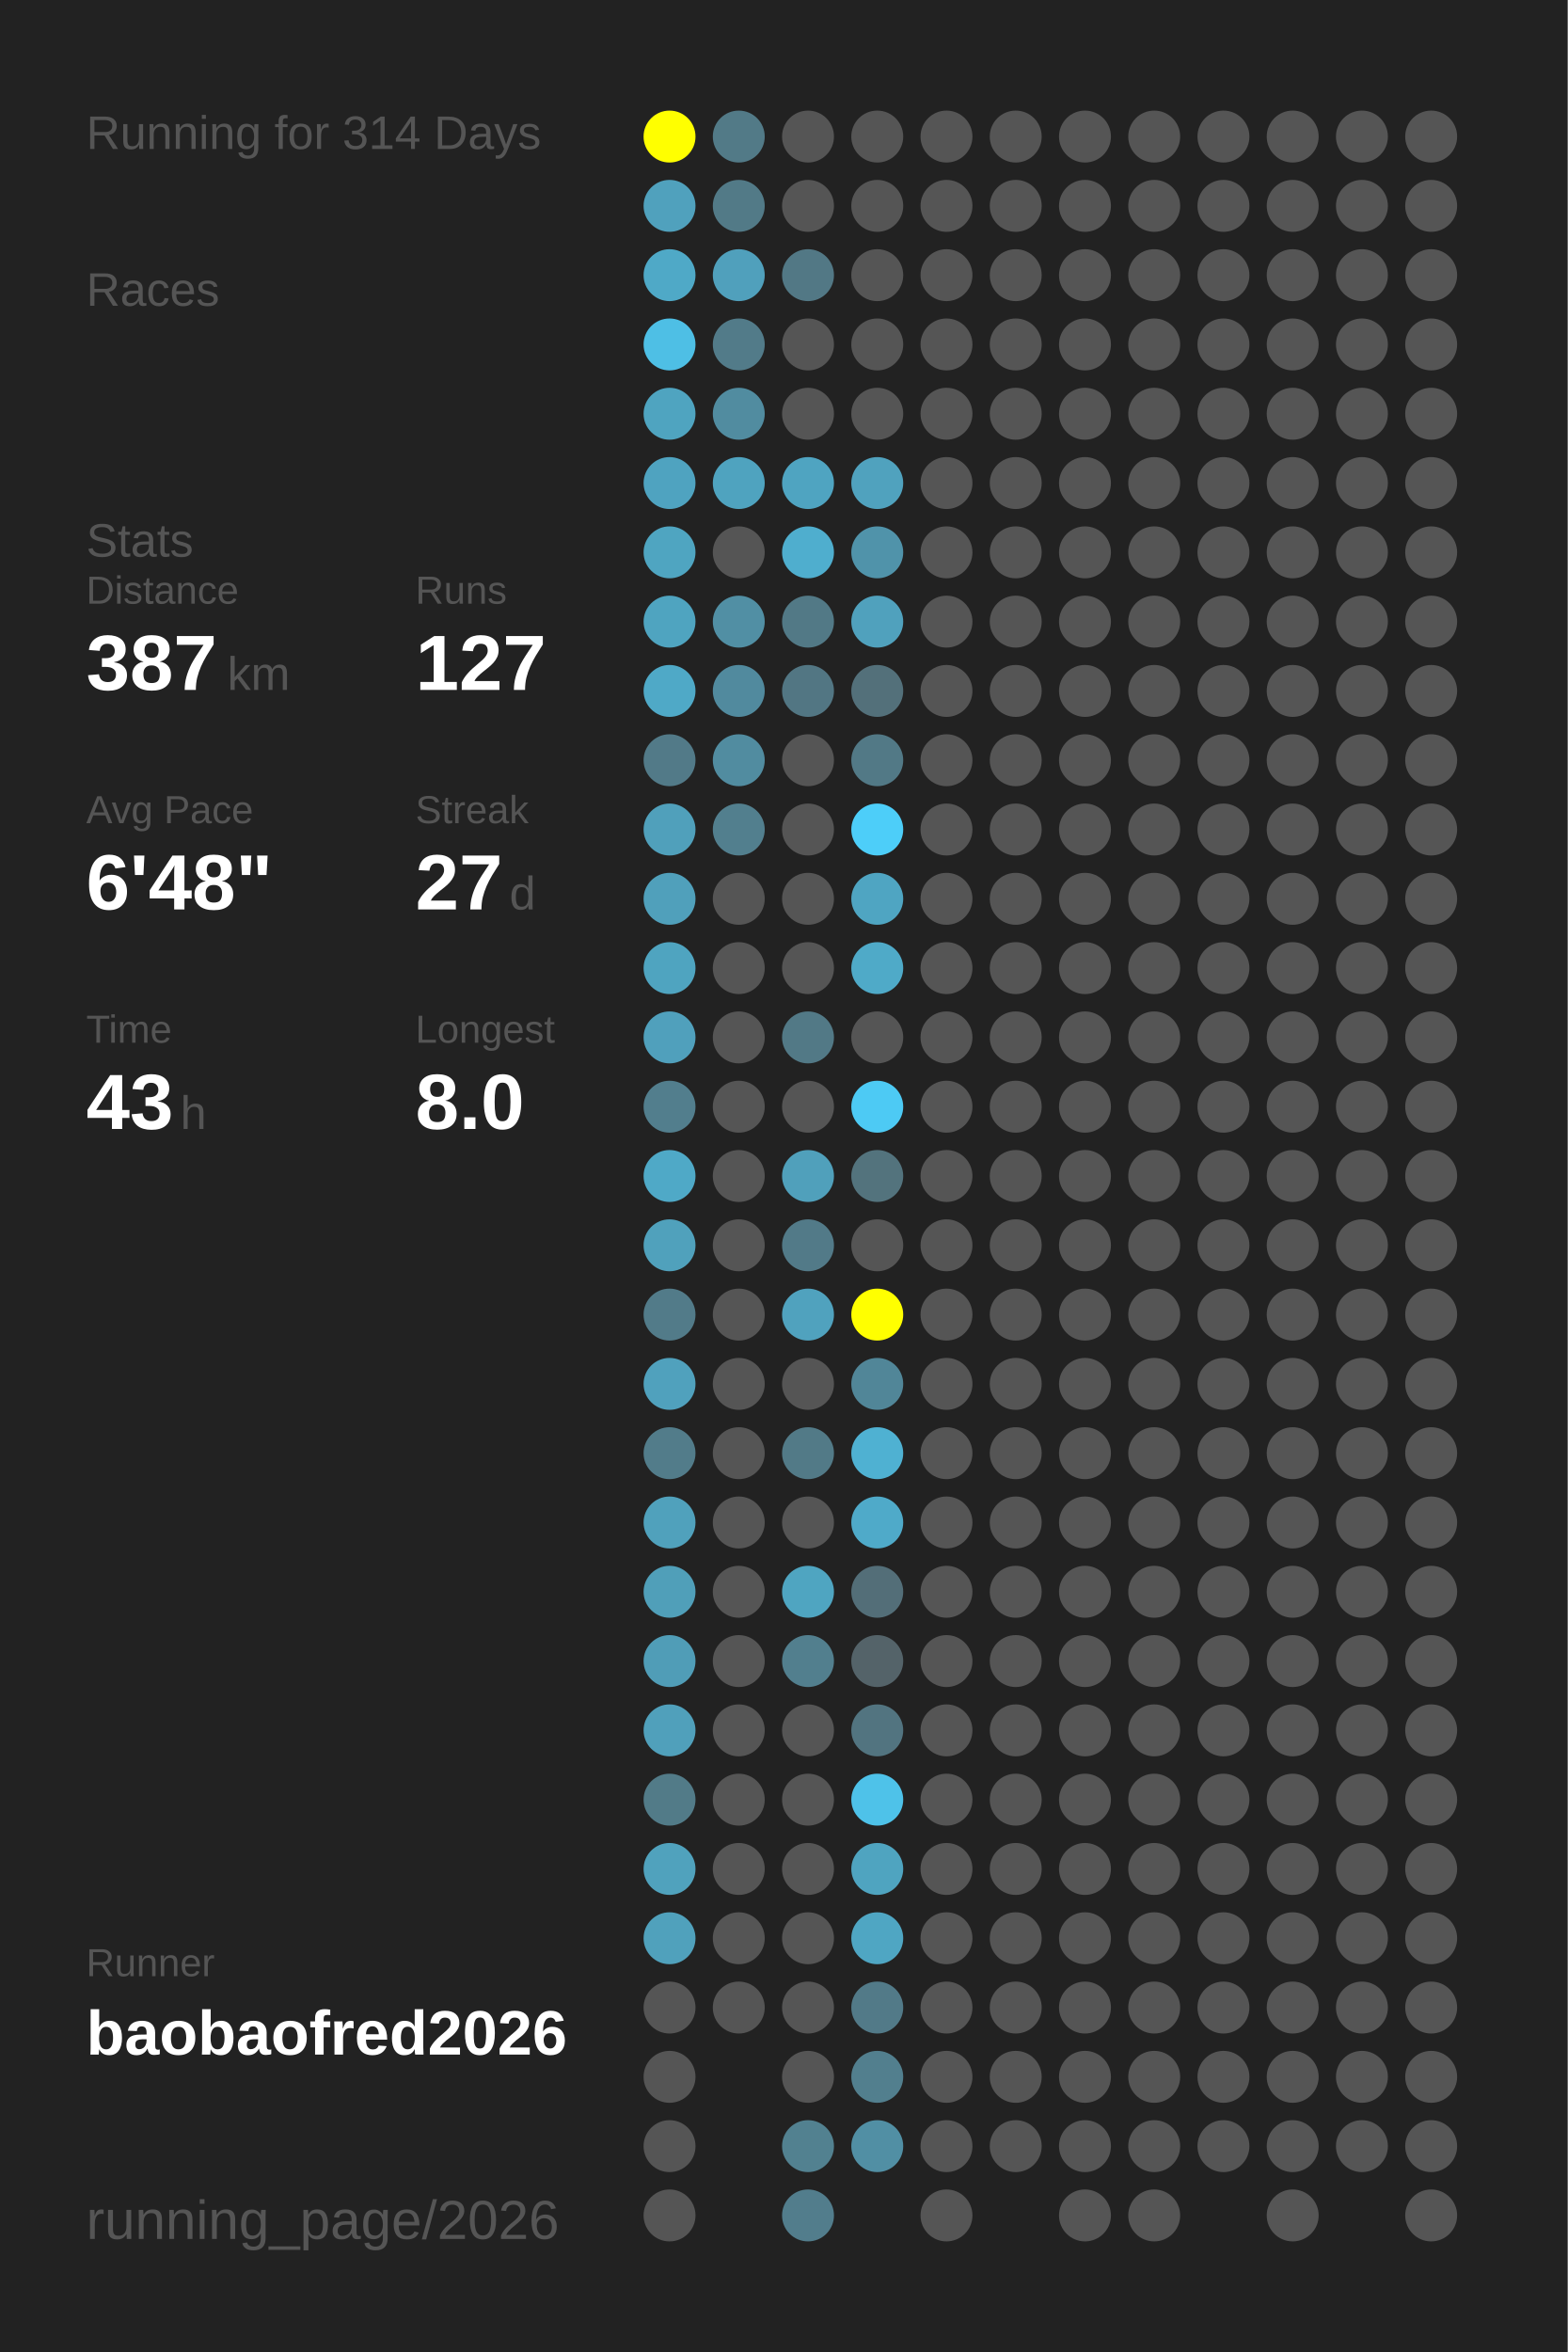
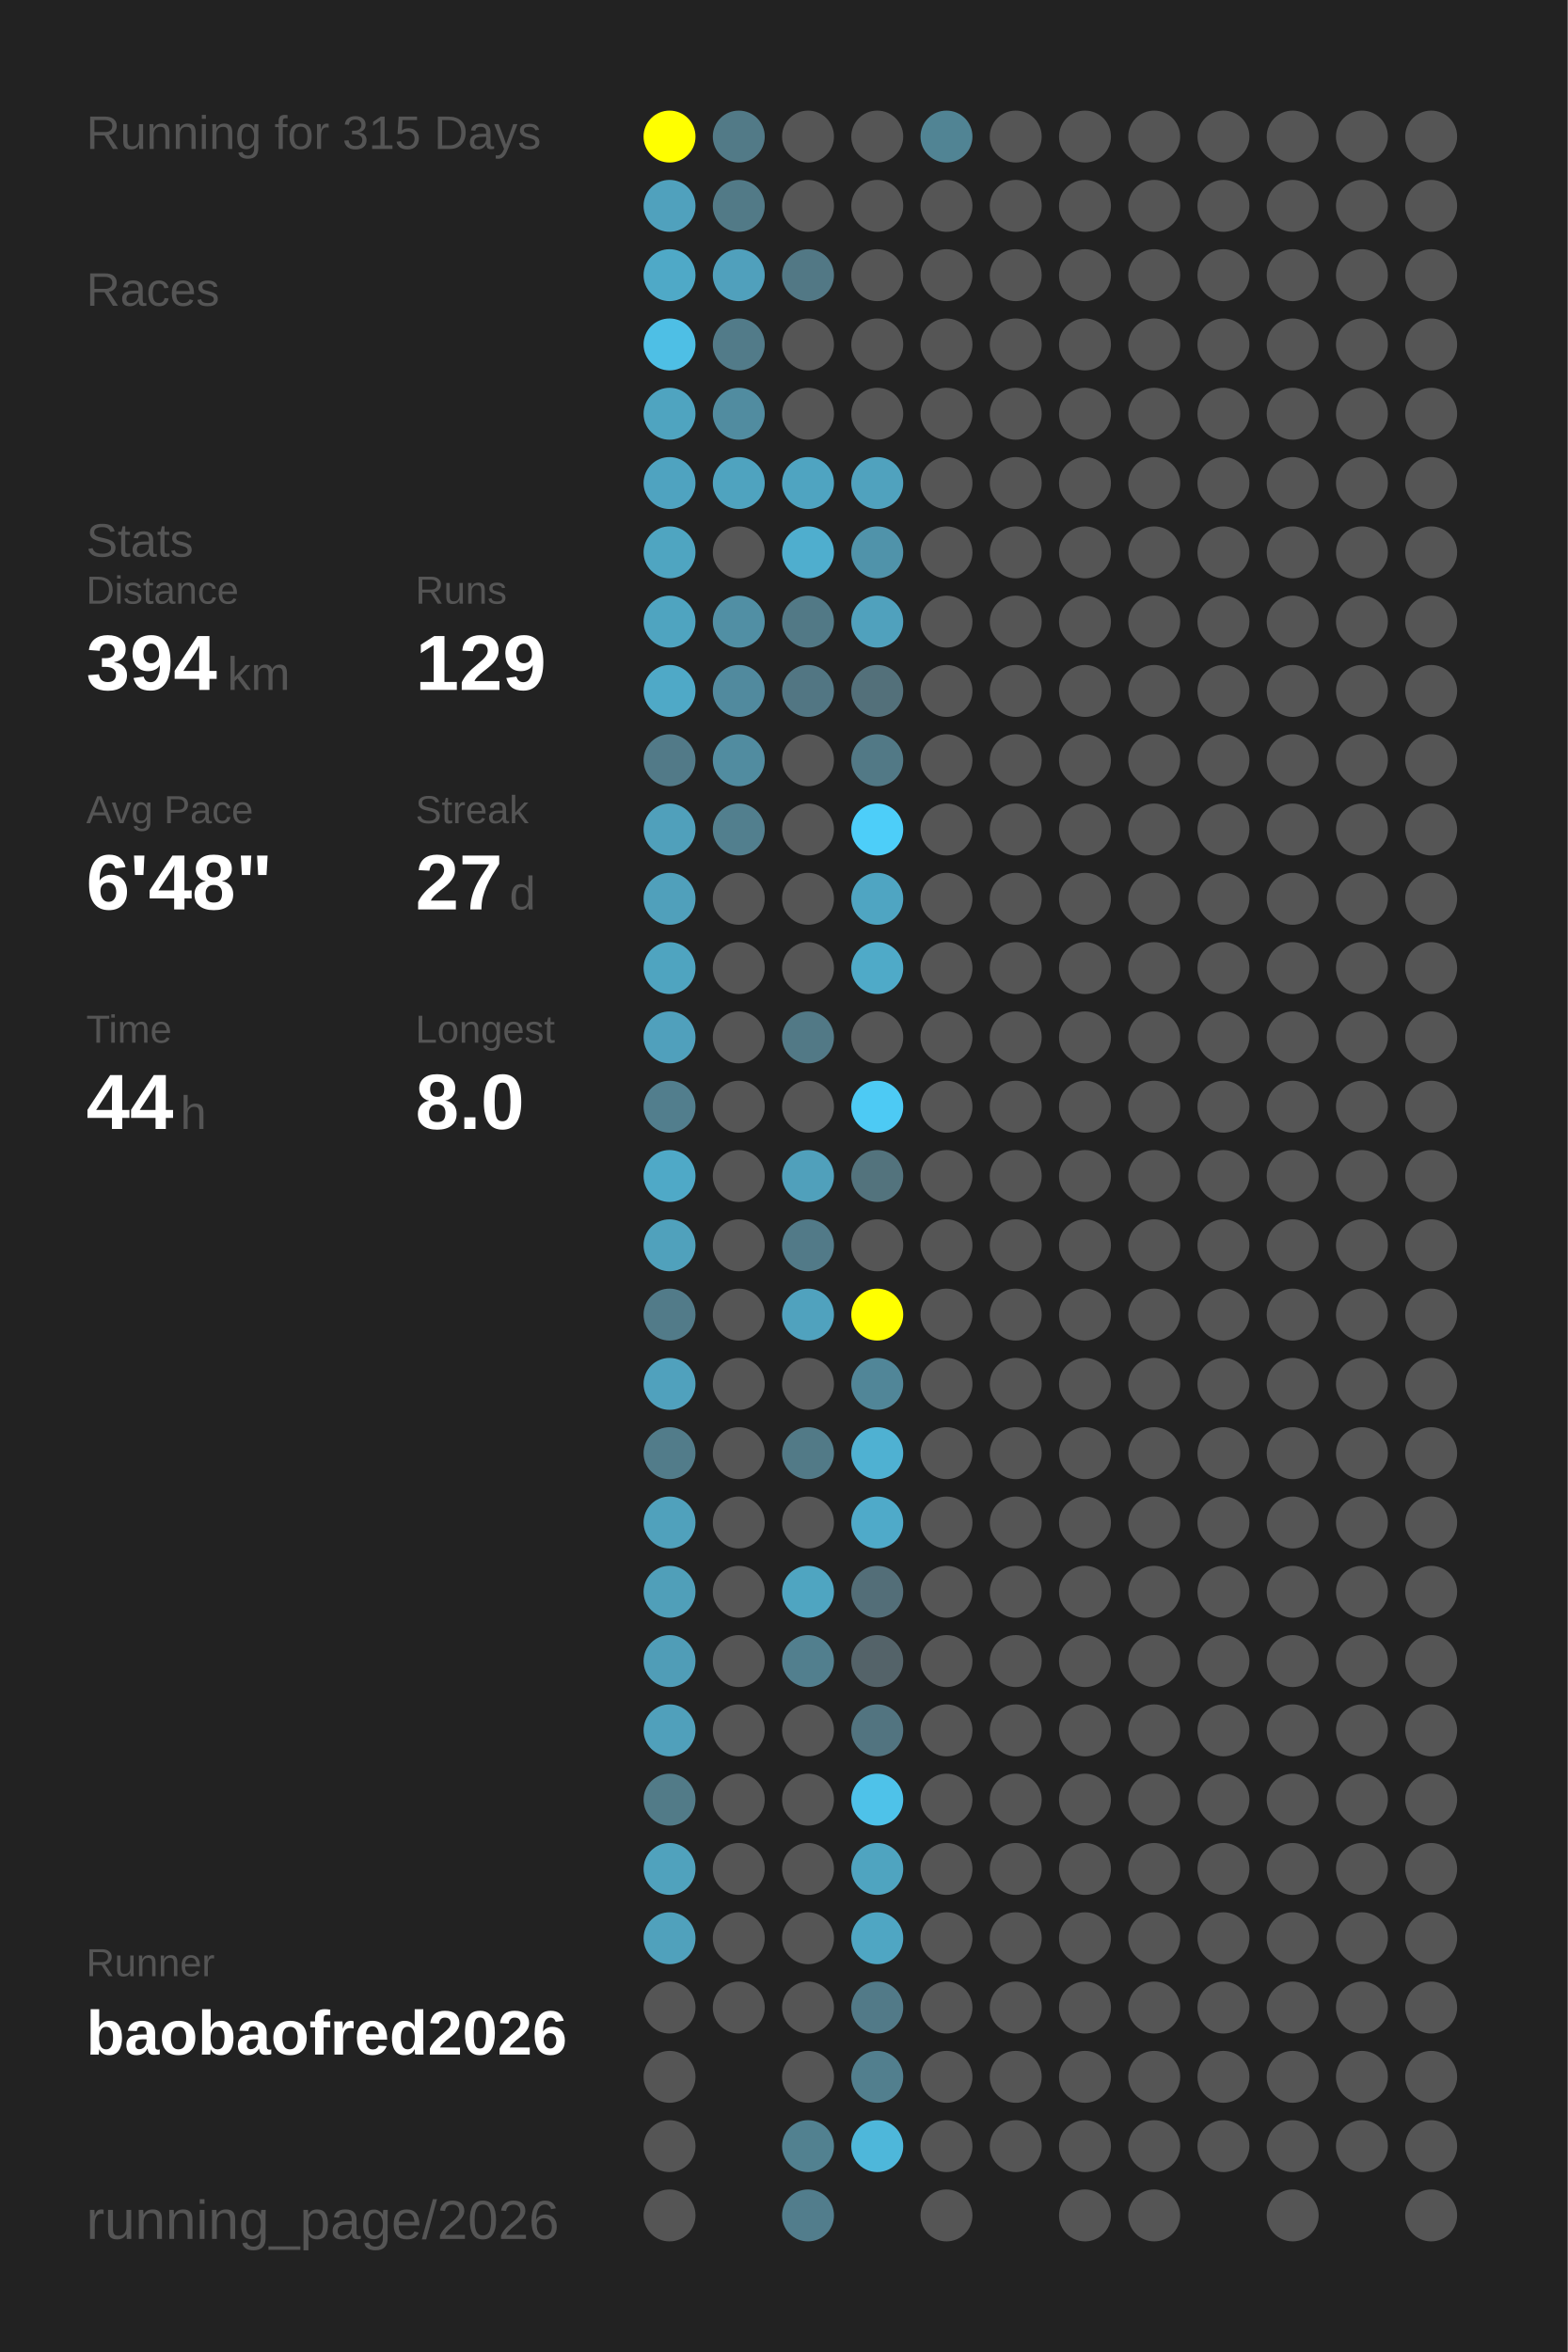
<svg xmlns="http://www.w3.org/2000/svg" baseProfile="full" height="300mm" version="1.1" viewBox="0,0,200,300" width="200mm">
  <defs />
  <rect fill="#222222" height="300" width="200" x="0" y="0" />
-   <text fill="#555555" style="font-size:6px; font-family:Arial;" x="11" y="19">Running for 314 Days</text>
+   <text fill="#555555" style="font-size:6px; font-family:Arial;" x="11" y="19">Running for 315 Days</text>
  <text fill="#555555" style="font-size:6px; font-family:Arial;" x="11" y="39">Races</text>
  <text fill="#555555" style="font-size:6px; font-family:Arial;" x="11" y="71">Stats</text>
  <text fill="#555555" style="font-size:5px; font-family:Arial;" x="11" y="77">Distance</text>
-   <text fill="#FFFFFF" style="font-size:10px; font-family:Arial; font-weight:bold;" x="11" y="88">387</text>
+   <text fill="#FFFFFF" style="font-size:10px; font-family:Arial; font-weight:bold;" x="11" y="88">394</text>
  <text fill="#555555" style="font-size:6px; font-family:Arial;" x="29" y="88">km</text>
  <text fill="#555555" style="font-size:5px; font-family:Arial;" x="53" y="77">Runs</text>
-   <text fill="#FFFFFF" style="font-size:10px; font-family:Arial; font-weight:bold;" x="53" y="88">127</text>
+   <text fill="#FFFFFF" style="font-size:10px; font-family:Arial; font-weight:bold;" x="53" y="88">129</text>
  <text fill="#555555" style="font-size:5px; font-family:Arial;" x="11" y="105">Avg Pace</text>
  <text fill="#FFFFFF" style="font-size:10px; font-family:Arial; font-weight:bold;" x="11" y="116">6'48"</text>
  <text fill="#555555" style="font-size:5px; font-family:Arial;" x="53" y="105">Streak</text>
  <text fill="#FFFFFF" style="font-size:10px; font-family:Arial; font-weight:bold;" x="53" y="116">27</text>
  <text fill="#555555" style="font-size:6px; font-family:Arial;" x="65" y="116">d</text>
  <text fill="#555555" style="font-size:5px; font-family:Arial;" x="11" y="133">Time</text>
-   <text fill="#FFFFFF" style="font-size:10px; font-family:Arial; font-weight:bold;" x="11" y="144">43</text>
+   <text fill="#FFFFFF" style="font-size:10px; font-family:Arial; font-weight:bold;" x="11" y="144">44</text>
  <text fill="#555555" style="font-size:6px; font-family:Arial;" x="23" y="144">h</text>
  <text fill="#555555" style="font-size:5px; font-family:Arial;" x="53" y="133">Longest</text>
  <text fill="#FFFFFF" style="font-size:10px; font-family:Arial; font-weight:bold;" x="53" y="144">8.0</text>
  <text fill="#555555" style="font-size:5px; font-family:Arial;" x="11" y="252.065">Runner</text>
  <text fill="#FFFFFF" style="font-size:8px; font-family:Arial; font-weight:bold;" x="11" y="262.065">baobaofred2026</text>
  <text fill="#555555" style="font-size:7px; font-family:Arial;" x="11" y="285.581">running_page/2026</text>
  <circle cx="85.417" cy="17.419" fill="#FFFF00" r="3.312" />
  <circle cx="85.417" cy="26.258" fill="#50a1bd" r="3.312" />
  <circle cx="85.417" cy="35.097" fill="#4fa9c7" r="3.312" />
  <circle cx="85.417" cy="43.935" fill="#4ebfe5" r="3.312" />
  <circle cx="85.417" cy="52.774" fill="#4fa4c0" r="3.312" />
  <circle cx="85.417" cy="61.613" fill="#4fa3c0" r="3.312" />
  <circle cx="85.417" cy="70.452" fill="#4fa5c1" r="3.312" />
  <circle cx="85.417" cy="79.29" fill="#4fa4c0" r="3.312" />
  <circle cx="85.417" cy="88.129" fill="#4fa9c7" r="3.312" />
  <circle cx="85.417" cy="96.968" fill="#527a88" r="3.312" />
  <circle cx="85.417" cy="105.806" fill="#50a0bb" r="3.312" />
  <circle cx="85.417" cy="114.645" fill="#50a0bb" r="3.312" />
  <circle cx="85.417" cy="123.484" fill="#4fa4c0" r="3.312" />
  <circle cx="85.417" cy="132.323" fill="#50a0bc" r="3.312" />
  <circle cx="85.417" cy="141.161" fill="#527e8d" r="3.312" />
  <circle cx="85.417" cy="150" fill="#4fa9c7" r="3.312" />
  <circle cx="85.417" cy="158.839" fill="#50a1bc" r="3.312" />
  <circle cx="85.417" cy="167.677" fill="#527b89" r="3.312" />
  <circle cx="85.417" cy="176.516" fill="#50a1bd" r="3.312" />
  <circle cx="85.417" cy="185.355" fill="#527c8a" r="3.312" />
  <circle cx="85.417" cy="194.194" fill="#50a1bc" r="3.312" />
  <circle cx="85.417" cy="203.032" fill="#509fb9" r="3.312" />
  <circle cx="85.417" cy="211.871" fill="#509db7" r="3.312" />
  <circle cx="85.417" cy="220.71" fill="#50a0bb" r="3.312" />
  <circle cx="85.417" cy="229.548" fill="#527b88" r="3.312" />
  <circle cx="85.417" cy="238.387" fill="#50a2bd" r="3.312" />
  <circle cx="85.417" cy="247.226" fill="#50a1bc" r="3.312" />
  <circle cx="85.417" cy="256.065" fill="#555555" r="3.312" />
  <circle cx="85.417" cy="264.903" fill="#555555" r="3.312" />
  <circle cx="85.417" cy="273.742" fill="#555555" r="3.312" />
  <circle cx="85.417" cy="282.581" fill="#555555" r="3.312" />
  <circle cx="94.25" cy="17.419" fill="#527a87" r="3.312" />
  <circle cx="94.25" cy="26.258" fill="#527a87" r="3.312" />
  <circle cx="94.25" cy="35.097" fill="#50a0bc" r="3.312" />
  <circle cx="94.25" cy="43.935" fill="#527b89" r="3.312" />
  <circle cx="94.25" cy="52.774" fill="#518ca0" r="3.312" />
  <circle cx="94.25" cy="61.613" fill="#4fa3bf" r="3.312" />
  <circle cx="94.25" cy="70.452" fill="#555555" r="3.312" />
  <circle cx="94.25" cy="79.29" fill="#518fa4" r="3.312" />
  <circle cx="94.25" cy="88.129" fill="#518a9e" r="3.312" />
  <circle cx="94.25" cy="96.968" fill="#518ca0" r="3.312" />
  <circle cx="94.25" cy="105.806" fill="#527f8e" r="3.312" />
  <circle cx="94.25" cy="114.645" fill="#555555" r="3.312" />
  <circle cx="94.25" cy="123.484" fill="#555555" r="3.312" />
  <circle cx="94.25" cy="132.323" fill="#555555" r="3.312" />
  <circle cx="94.25" cy="141.161" fill="#555555" r="3.312" />
  <circle cx="94.25" cy="150" fill="#555555" r="3.312" />
  <circle cx="94.25" cy="158.839" fill="#555555" r="3.312" />
  <circle cx="94.25" cy="167.677" fill="#555555" r="3.312" />
  <circle cx="94.25" cy="176.516" fill="#555555" r="3.312" />
  <circle cx="94.25" cy="185.355" fill="#555555" r="3.312" />
  <circle cx="94.25" cy="194.194" fill="#555555" r="3.312" />
  <circle cx="94.25" cy="203.032" fill="#555555" r="3.312" />
  <circle cx="94.25" cy="211.871" fill="#555555" r="3.312" />
  <circle cx="94.25" cy="220.71" fill="#555555" r="3.312" />
  <circle cx="94.25" cy="229.548" fill="#555555" r="3.312" />
  <circle cx="94.25" cy="238.387" fill="#555555" r="3.312" />
  <circle cx="94.25" cy="247.226" fill="#555555" r="3.312" />
  <circle cx="94.25" cy="256.065" fill="#555555" r="3.312" />
  <circle cx="103.083" cy="17.419" fill="#555555" r="3.312" />
  <circle cx="103.083" cy="26.258" fill="#555555" r="3.312" />
  <circle cx="103.083" cy="35.097" fill="#527885" r="3.312" />
  <circle cx="103.083" cy="43.935" fill="#555555" r="3.312" />
  <circle cx="103.083" cy="52.774" fill="#555555" r="3.312" />
  <circle cx="103.083" cy="61.613" fill="#4fa4c1" r="3.312" />
  <circle cx="103.083" cy="70.452" fill="#4faece" r="3.312" />
  <circle cx="103.083" cy="79.29" fill="#527986" r="3.312" />
  <circle cx="103.083" cy="88.129" fill="#527683" r="3.312" />
  <circle cx="103.083" cy="96.968" fill="#555555" r="3.312" />
  <circle cx="103.083" cy="105.806" fill="#555555" r="3.312" />
  <circle cx="103.083" cy="114.645" fill="#555555" r="3.312" />
  <circle cx="103.083" cy="123.484" fill="#555555" r="3.312" />
  <circle cx="103.083" cy="132.323" fill="#527986" r="3.312" />
  <circle cx="103.083" cy="141.161" fill="#555555" r="3.312" />
  <circle cx="103.083" cy="150" fill="#50a0bb" r="3.312" />
  <circle cx="103.083" cy="158.839" fill="#527a88" r="3.312" />
  <circle cx="103.083" cy="167.677" fill="#50a2be" r="3.312" />
  <circle cx="103.083" cy="176.516" fill="#555555" r="3.312" />
  <circle cx="103.083" cy="185.355" fill="#527a87" r="3.312" />
  <circle cx="103.083" cy="194.194" fill="#555555" r="3.312" />
  <circle cx="103.083" cy="203.032" fill="#4fa5c1" r="3.312" />
  <circle cx="103.083" cy="211.871" fill="#527f8e" r="3.312" />
  <circle cx="103.083" cy="220.71" fill="#555555" r="3.312" />
  <circle cx="103.083" cy="229.548" fill="#555555" r="3.312" />
  <circle cx="103.083" cy="238.387" fill="#555555" r="3.312" />
  <circle cx="103.083" cy="247.226" fill="#555555" r="3.312" />
  <circle cx="103.083" cy="256.065" fill="#555555" r="3.312" />
  <circle cx="103.083" cy="264.903" fill="#555555" r="3.312" />
  <circle cx="103.083" cy="273.742" fill="#528190" r="3.312" />
  <circle cx="103.083" cy="282.581" fill="#527d8c" r="3.312" />
  <circle cx="111.917" cy="17.419" fill="#555555" r="3.312" />
  <circle cx="111.917" cy="26.258" fill="#555555" r="3.312" />
  <circle cx="111.917" cy="35.097" fill="#555555" r="3.312" />
  <circle cx="111.917" cy="43.935" fill="#555555" r="3.312" />
  <circle cx="111.917" cy="52.774" fill="#555555" r="3.312" />
  <circle cx="111.917" cy="61.613" fill="#50a2be" r="3.312" />
  <circle cx="111.917" cy="70.452" fill="#5093aa" r="3.312" />
  <circle cx="111.917" cy="79.29" fill="#50a1bd" r="3.312" />
  <circle cx="111.917" cy="88.129" fill="#53707a" r="3.312" />
  <circle cx="111.917" cy="96.968" fill="#527986" r="3.312" />
  <circle cx="111.917" cy="105.806" fill="#4dcef9" r="3.312" />
  <circle cx="111.917" cy="114.645" fill="#4fa5c2" r="3.312" />
  <circle cx="111.917" cy="123.484" fill="#4faac8" r="3.312" />
  <circle cx="111.917" cy="132.323" fill="#555555" r="3.312" />
  <circle cx="111.917" cy="141.161" fill="#4dcaf4" r="3.312" />
  <circle cx="111.917" cy="150" fill="#53737d" r="3.312" />
  <circle cx="111.917" cy="158.839" fill="#555555" r="3.312" />
  <circle cx="111.917" cy="167.677" fill="#FFFF00" r="3.312" />
  <circle cx="111.917" cy="176.516" fill="#518698" r="3.312" />
  <circle cx="111.917" cy="185.355" fill="#4fb1d2" r="3.312" />
  <circle cx="111.917" cy="194.194" fill="#4faac9" r="3.312" />
  <circle cx="111.917" cy="203.032" fill="#536e78" r="3.312" />
  <circle cx="111.917" cy="211.871" fill="#546369" r="3.312" />
  <circle cx="111.917" cy="220.71" fill="#527480" r="3.312" />
  <circle cx="111.917" cy="229.548" fill="#4ec2e9" r="3.312" />
  <circle cx="111.917" cy="238.387" fill="#4fa4c0" r="3.312" />
  <circle cx="111.917" cy="247.226" fill="#4fa6c3" r="3.312" />
  <circle cx="111.917" cy="256.065" fill="#527a88" r="3.312" />
  <circle cx="111.917" cy="264.903" fill="#527f8e" r="3.312" />
-   <circle cx="111.917" cy="273.742" fill="#518fa4" r="3.312" />
-   <circle cx="120.75" cy="17.419" fill="#555555" r="3.312" />
+   <circle cx="111.917" cy="273.742" fill="#4eb7da" r="3.312" />
+   <circle cx="120.75" cy="17.419" fill="#518494" r="3.312" />
  <circle cx="120.75" cy="26.258" fill="#555555" r="3.312" />
  <circle cx="120.75" cy="35.097" fill="#555555" r="3.312" />
  <circle cx="120.75" cy="43.935" fill="#555555" r="3.312" />
  <circle cx="120.75" cy="52.774" fill="#555555" r="3.312" />
  <circle cx="120.75" cy="61.613" fill="#555555" r="3.312" />
  <circle cx="120.75" cy="70.452" fill="#555555" r="3.312" />
  <circle cx="120.75" cy="79.29" fill="#555555" r="3.312" />
  <circle cx="120.75" cy="88.129" fill="#555555" r="3.312" />
  <circle cx="120.75" cy="96.968" fill="#555555" r="3.312" />
  <circle cx="120.75" cy="105.806" fill="#555555" r="3.312" />
  <circle cx="120.75" cy="114.645" fill="#555555" r="3.312" />
  <circle cx="120.75" cy="123.484" fill="#555555" r="3.312" />
  <circle cx="120.75" cy="132.323" fill="#555555" r="3.312" />
  <circle cx="120.75" cy="141.161" fill="#555555" r="3.312" />
  <circle cx="120.75" cy="150" fill="#555555" r="3.312" />
  <circle cx="120.75" cy="158.839" fill="#555555" r="3.312" />
  <circle cx="120.75" cy="167.677" fill="#555555" r="3.312" />
  <circle cx="120.75" cy="176.516" fill="#555555" r="3.312" />
  <circle cx="120.75" cy="185.355" fill="#555555" r="3.312" />
  <circle cx="120.75" cy="194.194" fill="#555555" r="3.312" />
  <circle cx="120.75" cy="203.032" fill="#555555" r="3.312" />
  <circle cx="120.75" cy="211.871" fill="#555555" r="3.312" />
  <circle cx="120.75" cy="220.71" fill="#555555" r="3.312" />
  <circle cx="120.75" cy="229.548" fill="#555555" r="3.312" />
  <circle cx="120.75" cy="238.387" fill="#555555" r="3.312" />
  <circle cx="120.75" cy="247.226" fill="#555555" r="3.312" />
  <circle cx="120.75" cy="256.065" fill="#555555" r="3.312" />
  <circle cx="120.75" cy="264.903" fill="#555555" r="3.312" />
  <circle cx="120.75" cy="273.742" fill="#555555" r="3.312" />
  <circle cx="120.75" cy="282.581" fill="#555555" r="3.312" />
  <circle cx="129.583" cy="17.419" fill="#555555" r="3.312" />
  <circle cx="129.583" cy="26.258" fill="#555555" r="3.312" />
  <circle cx="129.583" cy="35.097" fill="#555555" r="3.312" />
  <circle cx="129.583" cy="43.935" fill="#555555" r="3.312" />
  <circle cx="129.583" cy="52.774" fill="#555555" r="3.312" />
  <circle cx="129.583" cy="61.613" fill="#555555" r="3.312" />
  <circle cx="129.583" cy="70.452" fill="#555555" r="3.312" />
  <circle cx="129.583" cy="79.29" fill="#555555" r="3.312" />
  <circle cx="129.583" cy="88.129" fill="#555555" r="3.312" />
  <circle cx="129.583" cy="96.968" fill="#555555" r="3.312" />
  <circle cx="129.583" cy="105.806" fill="#555555" r="3.312" />
  <circle cx="129.583" cy="114.645" fill="#555555" r="3.312" />
  <circle cx="129.583" cy="123.484" fill="#555555" r="3.312" />
  <circle cx="129.583" cy="132.323" fill="#555555" r="3.312" />
  <circle cx="129.583" cy="141.161" fill="#555555" r="3.312" />
  <circle cx="129.583" cy="150" fill="#555555" r="3.312" />
  <circle cx="129.583" cy="158.839" fill="#555555" r="3.312" />
  <circle cx="129.583" cy="167.677" fill="#555555" r="3.312" />
  <circle cx="129.583" cy="176.516" fill="#555555" r="3.312" />
  <circle cx="129.583" cy="185.355" fill="#555555" r="3.312" />
  <circle cx="129.583" cy="194.194" fill="#555555" r="3.312" />
  <circle cx="129.583" cy="203.032" fill="#555555" r="3.312" />
  <circle cx="129.583" cy="211.871" fill="#555555" r="3.312" />
  <circle cx="129.583" cy="220.71" fill="#555555" r="3.312" />
  <circle cx="129.583" cy="229.548" fill="#555555" r="3.312" />
  <circle cx="129.583" cy="238.387" fill="#555555" r="3.312" />
  <circle cx="129.583" cy="247.226" fill="#555555" r="3.312" />
  <circle cx="129.583" cy="256.065" fill="#555555" r="3.312" />
  <circle cx="129.583" cy="264.903" fill="#555555" r="3.312" />
  <circle cx="129.583" cy="273.742" fill="#555555" r="3.312" />
  <circle cx="138.417" cy="17.419" fill="#555555" r="3.312" />
  <circle cx="138.417" cy="26.258" fill="#555555" r="3.312" />
  <circle cx="138.417" cy="35.097" fill="#555555" r="3.312" />
  <circle cx="138.417" cy="43.935" fill="#555555" r="3.312" />
  <circle cx="138.417" cy="52.774" fill="#555555" r="3.312" />
  <circle cx="138.417" cy="61.613" fill="#555555" r="3.312" />
  <circle cx="138.417" cy="70.452" fill="#555555" r="3.312" />
  <circle cx="138.417" cy="79.29" fill="#555555" r="3.312" />
  <circle cx="138.417" cy="88.129" fill="#555555" r="3.312" />
  <circle cx="138.417" cy="96.968" fill="#555555" r="3.312" />
  <circle cx="138.417" cy="105.806" fill="#555555" r="3.312" />
  <circle cx="138.417" cy="114.645" fill="#555555" r="3.312" />
  <circle cx="138.417" cy="123.484" fill="#555555" r="3.312" />
  <circle cx="138.417" cy="132.323" fill="#555555" r="3.312" />
  <circle cx="138.417" cy="141.161" fill="#555555" r="3.312" />
  <circle cx="138.417" cy="150" fill="#555555" r="3.312" />
  <circle cx="138.417" cy="158.839" fill="#555555" r="3.312" />
  <circle cx="138.417" cy="167.677" fill="#555555" r="3.312" />
  <circle cx="138.417" cy="176.516" fill="#555555" r="3.312" />
  <circle cx="138.417" cy="185.355" fill="#555555" r="3.312" />
  <circle cx="138.417" cy="194.194" fill="#555555" r="3.312" />
  <circle cx="138.417" cy="203.032" fill="#555555" r="3.312" />
  <circle cx="138.417" cy="211.871" fill="#555555" r="3.312" />
  <circle cx="138.417" cy="220.71" fill="#555555" r="3.312" />
  <circle cx="138.417" cy="229.548" fill="#555555" r="3.312" />
  <circle cx="138.417" cy="238.387" fill="#555555" r="3.312" />
  <circle cx="138.417" cy="247.226" fill="#555555" r="3.312" />
  <circle cx="138.417" cy="256.065" fill="#555555" r="3.312" />
  <circle cx="138.417" cy="264.903" fill="#555555" r="3.312" />
  <circle cx="138.417" cy="273.742" fill="#555555" r="3.312" />
  <circle cx="138.417" cy="282.581" fill="#555555" r="3.312" />
  <circle cx="147.25" cy="17.419" fill="#555555" r="3.312" />
  <circle cx="147.25" cy="26.258" fill="#555555" r="3.312" />
  <circle cx="147.25" cy="35.097" fill="#555555" r="3.312" />
  <circle cx="147.25" cy="43.935" fill="#555555" r="3.312" />
  <circle cx="147.25" cy="52.774" fill="#555555" r="3.312" />
  <circle cx="147.25" cy="61.613" fill="#555555" r="3.312" />
  <circle cx="147.25" cy="70.452" fill="#555555" r="3.312" />
  <circle cx="147.25" cy="79.29" fill="#555555" r="3.312" />
  <circle cx="147.25" cy="88.129" fill="#555555" r="3.312" />
  <circle cx="147.25" cy="96.968" fill="#555555" r="3.312" />
  <circle cx="147.25" cy="105.806" fill="#555555" r="3.312" />
  <circle cx="147.25" cy="114.645" fill="#555555" r="3.312" />
  <circle cx="147.25" cy="123.484" fill="#555555" r="3.312" />
  <circle cx="147.25" cy="132.323" fill="#555555" r="3.312" />
  <circle cx="147.25" cy="141.161" fill="#555555" r="3.312" />
  <circle cx="147.25" cy="150" fill="#555555" r="3.312" />
  <circle cx="147.25" cy="158.839" fill="#555555" r="3.312" />
  <circle cx="147.25" cy="167.677" fill="#555555" r="3.312" />
  <circle cx="147.25" cy="176.516" fill="#555555" r="3.312" />
  <circle cx="147.25" cy="185.355" fill="#555555" r="3.312" />
  <circle cx="147.25" cy="194.194" fill="#555555" r="3.312" />
  <circle cx="147.25" cy="203.032" fill="#555555" r="3.312" />
  <circle cx="147.25" cy="211.871" fill="#555555" r="3.312" />
  <circle cx="147.25" cy="220.71" fill="#555555" r="3.312" />
  <circle cx="147.25" cy="229.548" fill="#555555" r="3.312" />
  <circle cx="147.25" cy="238.387" fill="#555555" r="3.312" />
  <circle cx="147.25" cy="247.226" fill="#555555" r="3.312" />
  <circle cx="147.25" cy="256.065" fill="#555555" r="3.312" />
  <circle cx="147.25" cy="264.903" fill="#555555" r="3.312" />
  <circle cx="147.25" cy="273.742" fill="#555555" r="3.312" />
  <circle cx="147.25" cy="282.581" fill="#555555" r="3.312" />
  <circle cx="156.083" cy="17.419" fill="#555555" r="3.312" />
  <circle cx="156.083" cy="26.258" fill="#555555" r="3.312" />
  <circle cx="156.083" cy="35.097" fill="#555555" r="3.312" />
  <circle cx="156.083" cy="43.935" fill="#555555" r="3.312" />
  <circle cx="156.083" cy="52.774" fill="#555555" r="3.312" />
  <circle cx="156.083" cy="61.613" fill="#555555" r="3.312" />
  <circle cx="156.083" cy="70.452" fill="#555555" r="3.312" />
  <circle cx="156.083" cy="79.29" fill="#555555" r="3.312" />
  <circle cx="156.083" cy="88.129" fill="#555555" r="3.312" />
  <circle cx="156.083" cy="96.968" fill="#555555" r="3.312" />
  <circle cx="156.083" cy="105.806" fill="#555555" r="3.312" />
  <circle cx="156.083" cy="114.645" fill="#555555" r="3.312" />
  <circle cx="156.083" cy="123.484" fill="#555555" r="3.312" />
  <circle cx="156.083" cy="132.323" fill="#555555" r="3.312" />
  <circle cx="156.083" cy="141.161" fill="#555555" r="3.312" />
  <circle cx="156.083" cy="150" fill="#555555" r="3.312" />
  <circle cx="156.083" cy="158.839" fill="#555555" r="3.312" />
  <circle cx="156.083" cy="167.677" fill="#555555" r="3.312" />
  <circle cx="156.083" cy="176.516" fill="#555555" r="3.312" />
  <circle cx="156.083" cy="185.355" fill="#555555" r="3.312" />
  <circle cx="156.083" cy="194.194" fill="#555555" r="3.312" />
  <circle cx="156.083" cy="203.032" fill="#555555" r="3.312" />
  <circle cx="156.083" cy="211.871" fill="#555555" r="3.312" />
  <circle cx="156.083" cy="220.71" fill="#555555" r="3.312" />
  <circle cx="156.083" cy="229.548" fill="#555555" r="3.312" />
  <circle cx="156.083" cy="238.387" fill="#555555" r="3.312" />
  <circle cx="156.083" cy="247.226" fill="#555555" r="3.312" />
  <circle cx="156.083" cy="256.065" fill="#555555" r="3.312" />
  <circle cx="156.083" cy="264.903" fill="#555555" r="3.312" />
  <circle cx="156.083" cy="273.742" fill="#555555" r="3.312" />
  <circle cx="164.917" cy="17.419" fill="#555555" r="3.312" />
  <circle cx="164.917" cy="26.258" fill="#555555" r="3.312" />
  <circle cx="164.917" cy="35.097" fill="#555555" r="3.312" />
  <circle cx="164.917" cy="43.935" fill="#555555" r="3.312" />
  <circle cx="164.917" cy="52.774" fill="#555555" r="3.312" />
  <circle cx="164.917" cy="61.613" fill="#555555" r="3.312" />
  <circle cx="164.917" cy="70.452" fill="#555555" r="3.312" />
  <circle cx="164.917" cy="79.29" fill="#555555" r="3.312" />
  <circle cx="164.917" cy="88.129" fill="#555555" r="3.312" />
  <circle cx="164.917" cy="96.968" fill="#555555" r="3.312" />
  <circle cx="164.917" cy="105.806" fill="#555555" r="3.312" />
  <circle cx="164.917" cy="114.645" fill="#555555" r="3.312" />
  <circle cx="164.917" cy="123.484" fill="#555555" r="3.312" />
  <circle cx="164.917" cy="132.323" fill="#555555" r="3.312" />
  <circle cx="164.917" cy="141.161" fill="#555555" r="3.312" />
  <circle cx="164.917" cy="150" fill="#555555" r="3.312" />
  <circle cx="164.917" cy="158.839" fill="#555555" r="3.312" />
  <circle cx="164.917" cy="167.677" fill="#555555" r="3.312" />
  <circle cx="164.917" cy="176.516" fill="#555555" r="3.312" />
  <circle cx="164.917" cy="185.355" fill="#555555" r="3.312" />
  <circle cx="164.917" cy="194.194" fill="#555555" r="3.312" />
  <circle cx="164.917" cy="203.032" fill="#555555" r="3.312" />
  <circle cx="164.917" cy="211.871" fill="#555555" r="3.312" />
  <circle cx="164.917" cy="220.71" fill="#555555" r="3.312" />
  <circle cx="164.917" cy="229.548" fill="#555555" r="3.312" />
  <circle cx="164.917" cy="238.387" fill="#555555" r="3.312" />
  <circle cx="164.917" cy="247.226" fill="#555555" r="3.312" />
  <circle cx="164.917" cy="256.065" fill="#555555" r="3.312" />
  <circle cx="164.917" cy="264.903" fill="#555555" r="3.312" />
  <circle cx="164.917" cy="273.742" fill="#555555" r="3.312" />
  <circle cx="164.917" cy="282.581" fill="#555555" r="3.312" />
  <circle cx="173.75" cy="17.419" fill="#555555" r="3.312" />
  <circle cx="173.75" cy="26.258" fill="#555555" r="3.312" />
  <circle cx="173.75" cy="35.097" fill="#555555" r="3.312" />
  <circle cx="173.75" cy="43.935" fill="#555555" r="3.312" />
  <circle cx="173.75" cy="52.774" fill="#555555" r="3.312" />
  <circle cx="173.75" cy="61.613" fill="#555555" r="3.312" />
  <circle cx="173.75" cy="70.452" fill="#555555" r="3.312" />
  <circle cx="173.75" cy="79.29" fill="#555555" r="3.312" />
  <circle cx="173.75" cy="88.129" fill="#555555" r="3.312" />
  <circle cx="173.75" cy="96.968" fill="#555555" r="3.312" />
  <circle cx="173.75" cy="105.806" fill="#555555" r="3.312" />
  <circle cx="173.75" cy="114.645" fill="#555555" r="3.312" />
  <circle cx="173.75" cy="123.484" fill="#555555" r="3.312" />
  <circle cx="173.75" cy="132.323" fill="#555555" r="3.312" />
  <circle cx="173.75" cy="141.161" fill="#555555" r="3.312" />
  <circle cx="173.75" cy="150" fill="#555555" r="3.312" />
  <circle cx="173.75" cy="158.839" fill="#555555" r="3.312" />
  <circle cx="173.75" cy="167.677" fill="#555555" r="3.312" />
  <circle cx="173.75" cy="176.516" fill="#555555" r="3.312" />
  <circle cx="173.75" cy="185.355" fill="#555555" r="3.312" />
  <circle cx="173.75" cy="194.194" fill="#555555" r="3.312" />
  <circle cx="173.75" cy="203.032" fill="#555555" r="3.312" />
  <circle cx="173.75" cy="211.871" fill="#555555" r="3.312" />
  <circle cx="173.75" cy="220.71" fill="#555555" r="3.312" />
  <circle cx="173.75" cy="229.548" fill="#555555" r="3.312" />
  <circle cx="173.75" cy="238.387" fill="#555555" r="3.312" />
  <circle cx="173.75" cy="247.226" fill="#555555" r="3.312" />
  <circle cx="173.75" cy="256.065" fill="#555555" r="3.312" />
  <circle cx="173.75" cy="264.903" fill="#555555" r="3.312" />
  <circle cx="173.75" cy="273.742" fill="#555555" r="3.312" />
  <circle cx="182.583" cy="17.419" fill="#555555" r="3.312" />
  <circle cx="182.583" cy="26.258" fill="#555555" r="3.312" />
  <circle cx="182.583" cy="35.097" fill="#555555" r="3.312" />
  <circle cx="182.583" cy="43.935" fill="#555555" r="3.312" />
  <circle cx="182.583" cy="52.774" fill="#555555" r="3.312" />
  <circle cx="182.583" cy="61.613" fill="#555555" r="3.312" />
  <circle cx="182.583" cy="70.452" fill="#555555" r="3.312" />
  <circle cx="182.583" cy="79.29" fill="#555555" r="3.312" />
  <circle cx="182.583" cy="88.129" fill="#555555" r="3.312" />
  <circle cx="182.583" cy="96.968" fill="#555555" r="3.312" />
  <circle cx="182.583" cy="105.806" fill="#555555" r="3.312" />
  <circle cx="182.583" cy="114.645" fill="#555555" r="3.312" />
  <circle cx="182.583" cy="123.484" fill="#555555" r="3.312" />
  <circle cx="182.583" cy="132.323" fill="#555555" r="3.312" />
  <circle cx="182.583" cy="141.161" fill="#555555" r="3.312" />
  <circle cx="182.583" cy="150" fill="#555555" r="3.312" />
  <circle cx="182.583" cy="158.839" fill="#555555" r="3.312" />
  <circle cx="182.583" cy="167.677" fill="#555555" r="3.312" />
  <circle cx="182.583" cy="176.516" fill="#555555" r="3.312" />
  <circle cx="182.583" cy="185.355" fill="#555555" r="3.312" />
  <circle cx="182.583" cy="194.194" fill="#555555" r="3.312" />
  <circle cx="182.583" cy="203.032" fill="#555555" r="3.312" />
  <circle cx="182.583" cy="211.871" fill="#555555" r="3.312" />
  <circle cx="182.583" cy="220.71" fill="#555555" r="3.312" />
  <circle cx="182.583" cy="229.548" fill="#555555" r="3.312" />
  <circle cx="182.583" cy="238.387" fill="#555555" r="3.312" />
  <circle cx="182.583" cy="247.226" fill="#555555" r="3.312" />
  <circle cx="182.583" cy="256.065" fill="#555555" r="3.312" />
  <circle cx="182.583" cy="264.903" fill="#555555" r="3.312" />
  <circle cx="182.583" cy="273.742" fill="#555555" r="3.312" />
  <circle cx="182.583" cy="282.581" fill="#555555" r="3.312" />
</svg>
